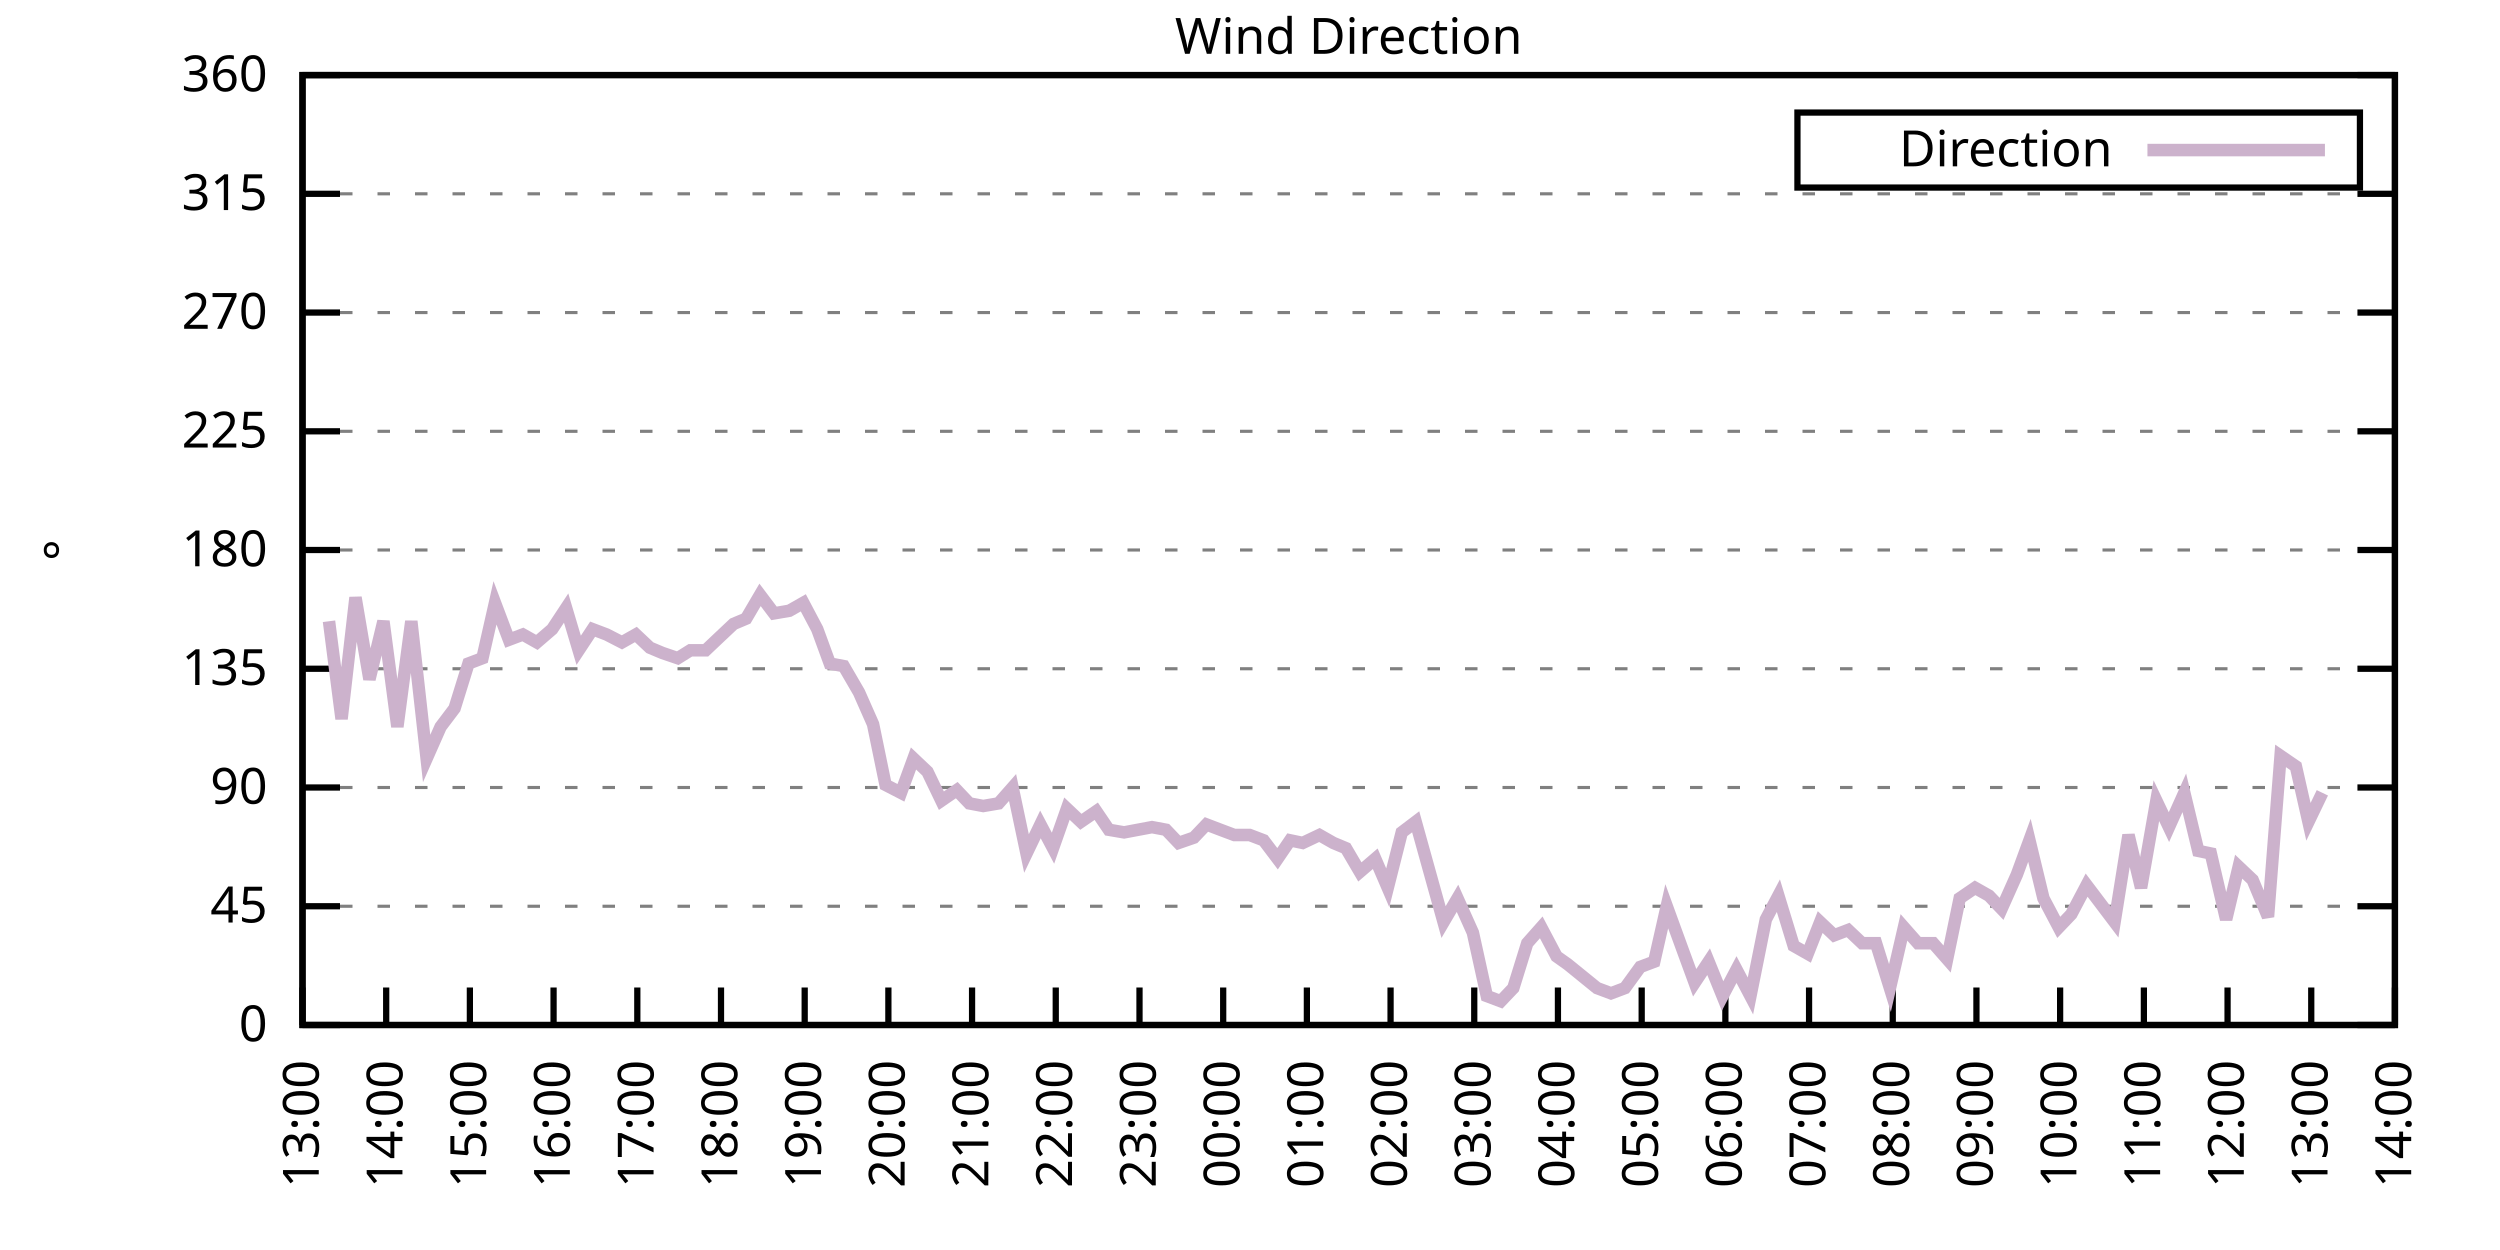
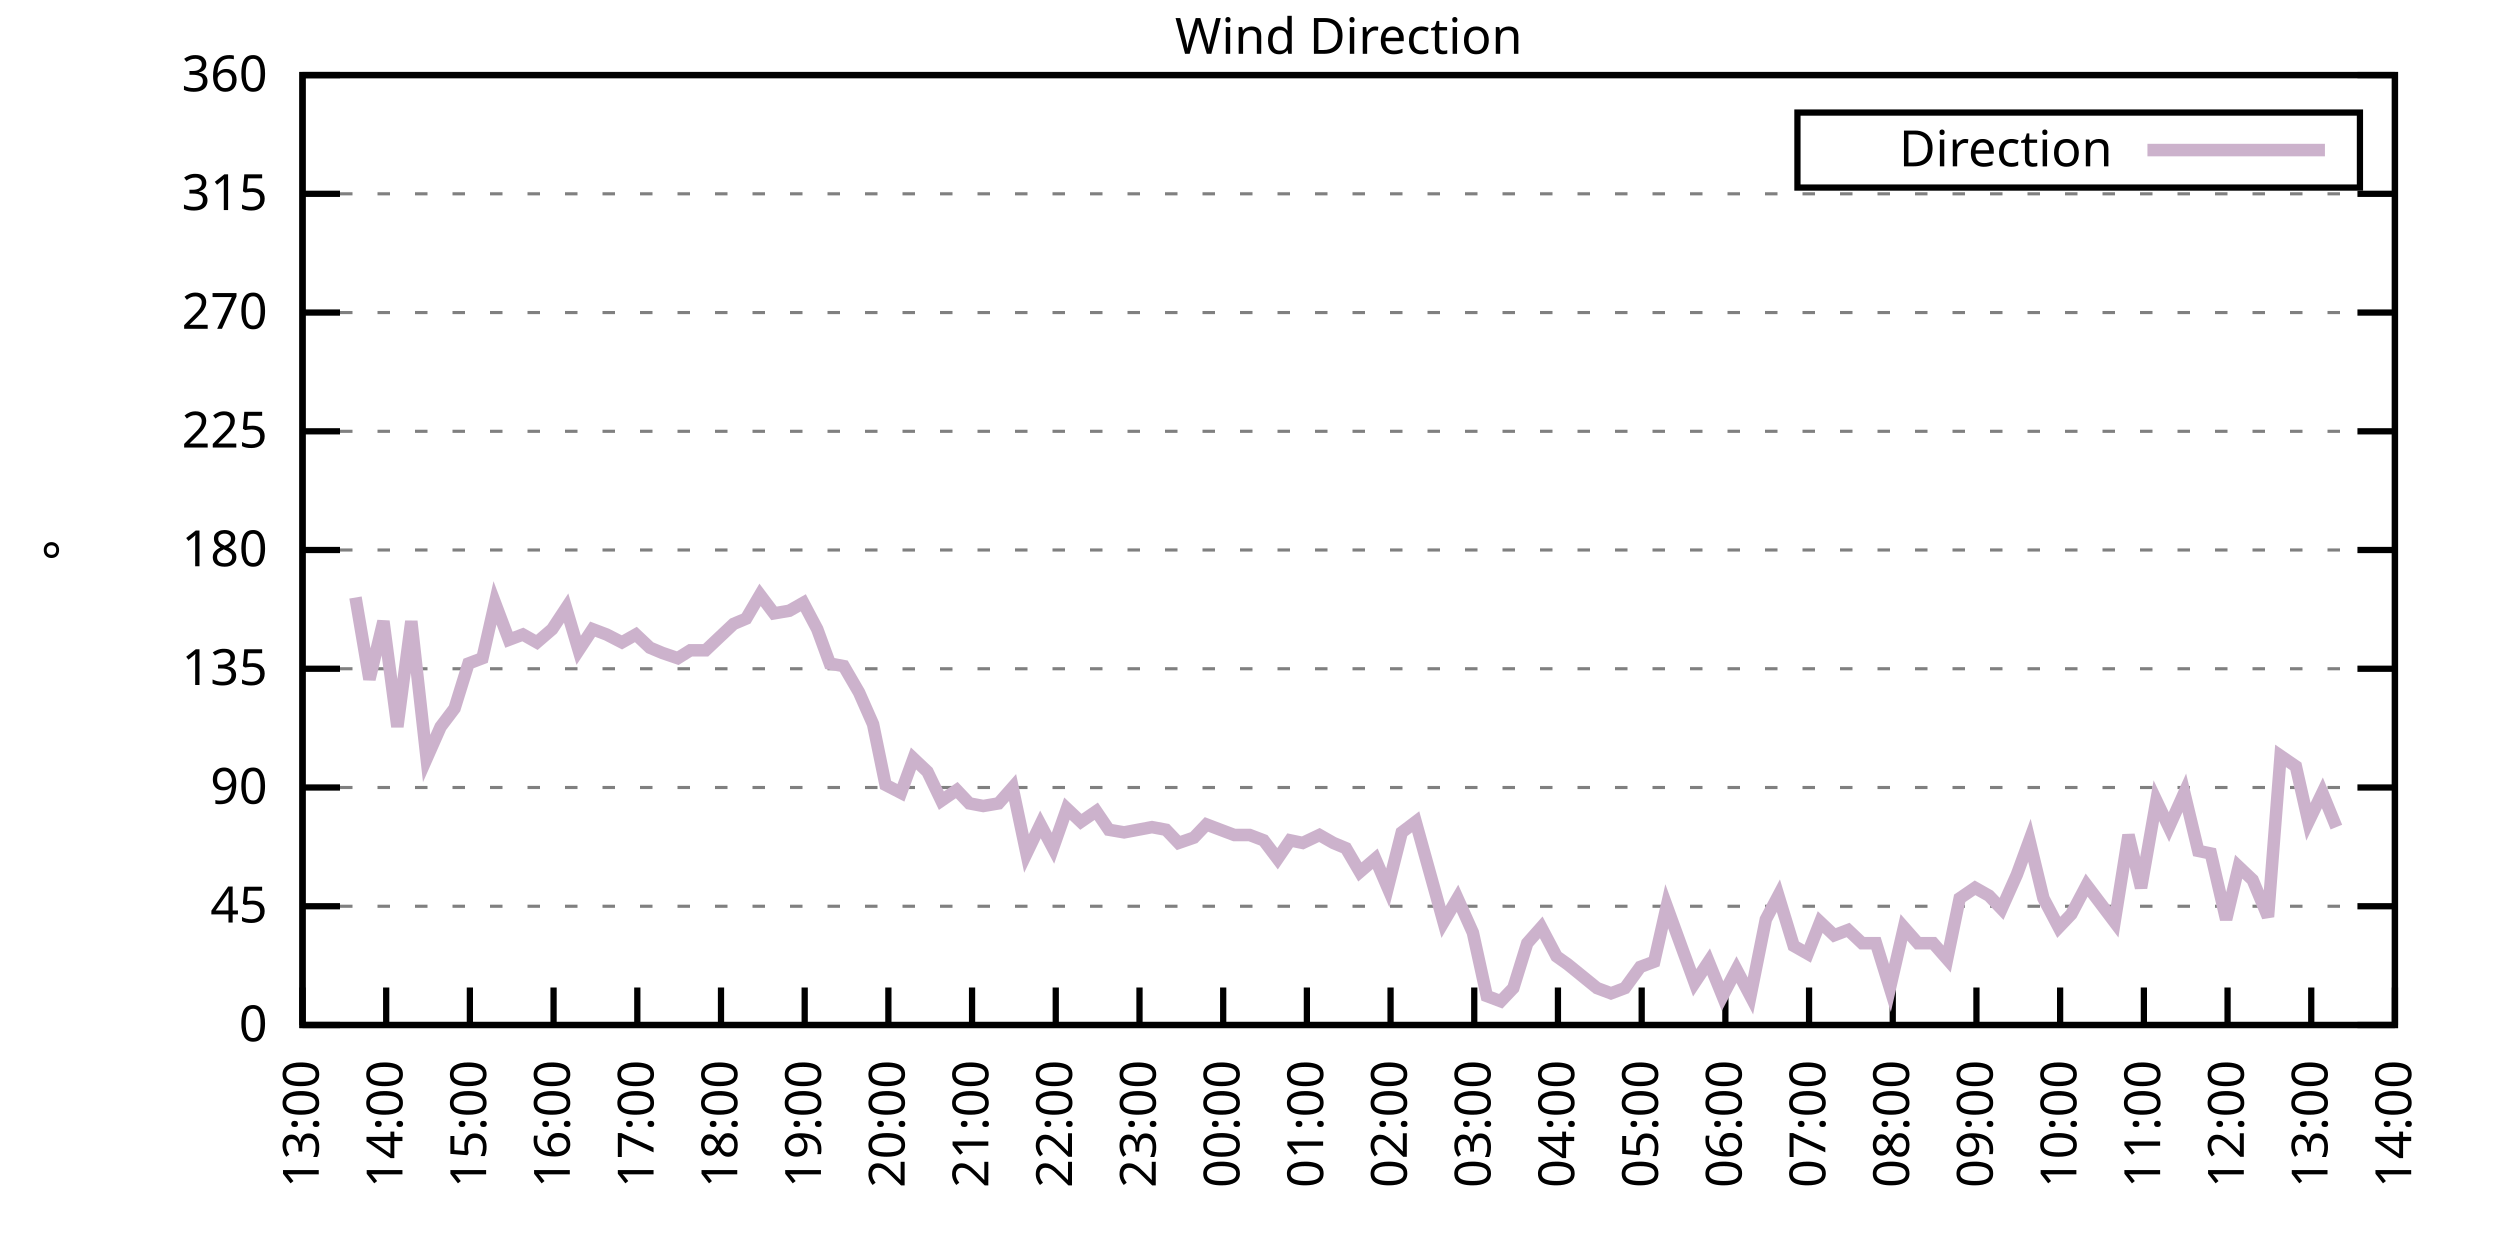
<svg xmlns="http://www.w3.org/2000/svg" xmlns:xlink="http://www.w3.org/1999/xlink" width="400" height="200" viewBox="0 0 400 200">
  <g id="gnuplot_canvas">
    <rect x="0" y="0" width="400" height="200" fill="none" />
    <defs>
      <circle id="gpDot" r="0.5" stroke-width="0.5" stroke="currentColor" />
      <path id="gpPt0" stroke-width="0.333" stroke="currentColor" d="M-1,0 h2 M0,-1 v2" />
      <path id="gpPt1" stroke-width="0.333" stroke="currentColor" d="M-1,-1 L1,1 M1,-1 L-1,1" />
      <path id="gpPt2" stroke-width="0.333" stroke="currentColor" d="M-1,0 L1,0 M0,-1 L0,1 M-1,-1 L1,1 M-1,1 L1,-1" />
      <rect id="gpPt3" stroke-width="0.333" stroke="currentColor" x="-1" y="-1" width="2" height="2" />
      <rect id="gpPt4" stroke-width="0.333" stroke="currentColor" fill="currentColor" x="-1" y="-1" width="2" height="2" />
      <circle id="gpPt5" stroke-width="0.333" stroke="currentColor" cx="0" cy="0" r="1" />
      <use xlink:href="#gpPt5" id="gpPt6" fill="currentColor" stroke="none" />
      <path id="gpPt7" stroke-width="0.333" stroke="currentColor" d="M0,-1.33 L-1.33,0.67 L1.33,0.67 z" />
      <use xlink:href="#gpPt7" id="gpPt8" fill="currentColor" stroke="none" />
      <use xlink:href="#gpPt7" id="gpPt9" stroke="currentColor" transform="rotate(180)" />
      <use xlink:href="#gpPt9" id="gpPt10" fill="currentColor" stroke="none" />
      <use xlink:href="#gpPt3" id="gpPt11" stroke="currentColor" transform="rotate(45)" />
      <use xlink:href="#gpPt11" id="gpPt12" fill="currentColor" stroke="none" />
      <path id="gpPt13" stroke-width="0.333" stroke="currentColor" d="M0,1.330 L1.265,0.411 L0.782,-1.067 L-0.782,-1.076 L-1.265,0.411 z" />
      <use xlink:href="#gpPt13" id="gpPt14" fill="currentColor" stroke="none" />
      <filter id="textbox" filterUnits="objectBoundingBox" x="0" y="0" height="1" width="1">
        <feFlood flood-color="white" flood-opacity="1" result="bgnd" />
        <feComposite in="SourceGraphic" in2="bgnd" operator="atop" />
      </filter>
      <filter id="greybox" filterUnits="objectBoundingBox" x="0" y="0" height="1" width="1">
        <feFlood flood-color="lightgrey" flood-opacity="1" result="grey" />
        <feComposite in="SourceGraphic" in2="grey" operator="atop" />
      </filter>
    </defs>
    <g fill="none" color="white" stroke="currentColor" stroke-width="1.00" stroke-linecap="butt" stroke-linejoin="miter">
</g>
    <g fill="none" color="black" stroke="currentColor" stroke-width="1.00" stroke-linecap="butt" stroke-linejoin="miter">
      <g stroke="none" shape-rendering="crispEdges">
        <polygon fill="rgb(255, 255, 255)" points="48.40,164.00 383.18,164.00 383.18,12.02 48.40,12.02 " />
      </g>
    </g>
    <g fill="none" color="black" stroke="currentColor" stroke-width="1.00" stroke-linecap="butt" stroke-linejoin="miter">
</g>
    <g fill="none" color="black" stroke="black" stroke-width="0.50" stroke-linecap="butt" stroke-linejoin="miter">
</g>
    <g fill="none" color="gray" stroke="currentColor" stroke-width="0.50" stroke-linecap="butt" stroke-linejoin="miter">
      <path stroke="gray" stroke-dasharray="2,4" class="gridline" d="M48.40,164.00 L383.19,164.00  " />
    </g>
    <g fill="none" color="gray" stroke="gray" stroke-width="1.00" stroke-linecap="butt" stroke-linejoin="miter">
</g>
    <g fill="none" color="black" stroke="currentColor" stroke-width="1.00" stroke-linecap="butt" stroke-linejoin="miter">
      <path stroke="black" d="M48.40,164.00 L54.40,164.00 M383.19,164.00 L377.19,164.00  " />
      <g transform="translate(42.80,166.60)" stroke="none" fill="black" font-family="Sans" font-size="8.00" text-anchor="end">
        <text>
          <tspan font-family="Sans"> 0</tspan>
        </text>
      </g>
    </g>
    <g fill="none" color="black" stroke="currentColor" stroke-width="1.00" stroke-linecap="butt" stroke-linejoin="miter">
</g>
    <g fill="none" color="black" stroke="black" stroke-width="0.50" stroke-linecap="butt" stroke-linejoin="miter">
</g>
    <g fill="none" color="gray" stroke="currentColor" stroke-width="0.50" stroke-linecap="butt" stroke-linejoin="miter">
      <path stroke="gray" stroke-dasharray="2,4" class="gridline" d="M48.40,145.00 L383.19,145.00  " />
    </g>
    <g fill="none" color="gray" stroke="gray" stroke-width="1.00" stroke-linecap="butt" stroke-linejoin="miter">
</g>
    <g fill="none" color="black" stroke="currentColor" stroke-width="1.00" stroke-linecap="butt" stroke-linejoin="miter">
      <path stroke="black" d="M48.40,145.00 L54.40,145.00 M383.19,145.00 L377.19,145.00  " />
      <g transform="translate(42.80,147.60)" stroke="none" fill="black" font-family="Sans" font-size="8.00" text-anchor="end">
        <text>
          <tspan font-family="Sans"> 45</tspan>
        </text>
      </g>
    </g>
    <g fill="none" color="black" stroke="currentColor" stroke-width="1.00" stroke-linecap="butt" stroke-linejoin="miter">
</g>
    <g fill="none" color="black" stroke="black" stroke-width="0.50" stroke-linecap="butt" stroke-linejoin="miter">
</g>
    <g fill="none" color="gray" stroke="currentColor" stroke-width="0.50" stroke-linecap="butt" stroke-linejoin="miter">
      <path stroke="gray" stroke-dasharray="2,4" class="gridline" d="M48.40,126.00 L383.19,126.00  " />
    </g>
    <g fill="none" color="gray" stroke="gray" stroke-width="1.00" stroke-linecap="butt" stroke-linejoin="miter">
</g>
    <g fill="none" color="black" stroke="currentColor" stroke-width="1.00" stroke-linecap="butt" stroke-linejoin="miter">
      <path stroke="black" d="M48.40,126.00 L54.40,126.00 M383.19,126.00 L377.19,126.00  " />
      <g transform="translate(42.80,128.60)" stroke="none" fill="black" font-family="Sans" font-size="8.00" text-anchor="end">
        <text>
          <tspan font-family="Sans"> 90</tspan>
        </text>
      </g>
    </g>
    <g fill="none" color="black" stroke="currentColor" stroke-width="1.00" stroke-linecap="butt" stroke-linejoin="miter">
</g>
    <g fill="none" color="black" stroke="black" stroke-width="0.50" stroke-linecap="butt" stroke-linejoin="miter">
</g>
    <g fill="none" color="gray" stroke="currentColor" stroke-width="0.50" stroke-linecap="butt" stroke-linejoin="miter">
      <path stroke="gray" stroke-dasharray="2,4" class="gridline" d="M48.40,107.00 L383.19,107.00  " />
    </g>
    <g fill="none" color="gray" stroke="gray" stroke-width="1.00" stroke-linecap="butt" stroke-linejoin="miter">
</g>
    <g fill="none" color="black" stroke="currentColor" stroke-width="1.00" stroke-linecap="butt" stroke-linejoin="miter">
      <path stroke="black" d="M48.40,107.00 L54.40,107.00 M383.19,107.00 L377.19,107.00  " />
      <g transform="translate(42.80,109.60)" stroke="none" fill="black" font-family="Sans" font-size="8.00" text-anchor="end">
        <text>
          <tspan font-family="Sans"> 135</tspan>
        </text>
      </g>
    </g>
    <g fill="none" color="black" stroke="currentColor" stroke-width="1.00" stroke-linecap="butt" stroke-linejoin="miter">
</g>
    <g fill="none" color="black" stroke="black" stroke-width="0.50" stroke-linecap="butt" stroke-linejoin="miter">
</g>
    <g fill="none" color="gray" stroke="currentColor" stroke-width="0.50" stroke-linecap="butt" stroke-linejoin="miter">
      <path stroke="gray" stroke-dasharray="2,4" class="gridline" d="M48.40,88.00 L383.19,88.00  " />
    </g>
    <g fill="none" color="gray" stroke="gray" stroke-width="1.00" stroke-linecap="butt" stroke-linejoin="miter">
</g>
    <g fill="none" color="black" stroke="currentColor" stroke-width="1.00" stroke-linecap="butt" stroke-linejoin="miter">
      <path stroke="black" d="M48.40,88.00 L54.40,88.00 M383.19,88.00 L377.19,88.00  " />
      <g transform="translate(42.80,90.60)" stroke="none" fill="black" font-family="Sans" font-size="8.00" text-anchor="end">
        <text>
          <tspan font-family="Sans"> 180</tspan>
        </text>
      </g>
    </g>
    <g fill="none" color="black" stroke="currentColor" stroke-width="1.00" stroke-linecap="butt" stroke-linejoin="miter">
</g>
    <g fill="none" color="black" stroke="black" stroke-width="0.50" stroke-linecap="butt" stroke-linejoin="miter">
</g>
    <g fill="none" color="gray" stroke="currentColor" stroke-width="0.50" stroke-linecap="butt" stroke-linejoin="miter">
      <path stroke="gray" stroke-dasharray="2,4" class="gridline" d="M48.40,69.01 L383.19,69.01  " />
    </g>
    <g fill="none" color="gray" stroke="gray" stroke-width="1.00" stroke-linecap="butt" stroke-linejoin="miter">
</g>
    <g fill="none" color="black" stroke="currentColor" stroke-width="1.00" stroke-linecap="butt" stroke-linejoin="miter">
      <path stroke="black" d="M48.40,69.01 L54.40,69.01 M383.19,69.01 L377.19,69.01  " />
      <g transform="translate(42.80,71.61)" stroke="none" fill="black" font-family="Sans" font-size="8.00" text-anchor="end">
        <text>
          <tspan font-family="Sans"> 225</tspan>
        </text>
      </g>
    </g>
    <g fill="none" color="black" stroke="currentColor" stroke-width="1.00" stroke-linecap="butt" stroke-linejoin="miter">
</g>
    <g fill="none" color="black" stroke="black" stroke-width="0.50" stroke-linecap="butt" stroke-linejoin="miter">
</g>
    <g fill="none" color="gray" stroke="currentColor" stroke-width="0.50" stroke-linecap="butt" stroke-linejoin="miter">
      <path stroke="gray" stroke-dasharray="2,4" class="gridline" d="M48.40,50.01 L383.19,50.01  " />
    </g>
    <g fill="none" color="gray" stroke="gray" stroke-width="1.00" stroke-linecap="butt" stroke-linejoin="miter">
</g>
    <g fill="none" color="black" stroke="currentColor" stroke-width="1.00" stroke-linecap="butt" stroke-linejoin="miter">
      <path stroke="black" d="M48.40,50.01 L54.40,50.01 M383.19,50.01 L377.19,50.01  " />
      <g transform="translate(42.80,52.61)" stroke="none" fill="black" font-family="Sans" font-size="8.00" text-anchor="end">
        <text>
          <tspan font-family="Sans"> 270</tspan>
        </text>
      </g>
    </g>
    <g fill="none" color="black" stroke="currentColor" stroke-width="1.00" stroke-linecap="butt" stroke-linejoin="miter">
</g>
    <g fill="none" color="black" stroke="black" stroke-width="0.50" stroke-linecap="butt" stroke-linejoin="miter">
</g>
    <g fill="none" color="gray" stroke="currentColor" stroke-width="0.50" stroke-linecap="butt" stroke-linejoin="miter">
      <path stroke="gray" stroke-dasharray="2,4" class="gridline" d="M48.40,31.01 L383.19,31.01  " />
    </g>
    <g fill="none" color="gray" stroke="gray" stroke-width="1.00" stroke-linecap="butt" stroke-linejoin="miter">
</g>
    <g fill="none" color="black" stroke="currentColor" stroke-width="1.00" stroke-linecap="butt" stroke-linejoin="miter">
      <path stroke="black" d="M48.40,31.01 L54.40,31.01 M383.19,31.01 L377.19,31.01  " />
      <g transform="translate(42.80,33.61)" stroke="none" fill="black" font-family="Sans" font-size="8.00" text-anchor="end">
        <text>
          <tspan font-family="Sans"> 315</tspan>
        </text>
      </g>
    </g>
    <g fill="none" color="black" stroke="currentColor" stroke-width="1.00" stroke-linecap="butt" stroke-linejoin="miter">
</g>
    <g fill="none" color="black" stroke="black" stroke-width="0.50" stroke-linecap="butt" stroke-linejoin="miter">
</g>
    <g fill="none" color="gray" stroke="currentColor" stroke-width="0.50" stroke-linecap="butt" stroke-linejoin="miter">
      <path stroke="gray" stroke-dasharray="2,4" class="gridline" d="M48.40,12.01 L383.19,12.01  " />
    </g>
    <g fill="none" color="gray" stroke="gray" stroke-width="1.00" stroke-linecap="butt" stroke-linejoin="miter">
</g>
    <g fill="none" color="black" stroke="currentColor" stroke-width="1.00" stroke-linecap="butt" stroke-linejoin="miter">
      <path stroke="black" d="M48.40,12.01 L54.40,12.01 M383.19,12.01 L377.19,12.01  " />
      <g transform="translate(42.80,14.61)" stroke="none" fill="black" font-family="Sans" font-size="8.00" text-anchor="end">
        <text>
          <tspan font-family="Sans"> 360</tspan>
        </text>
      </g>
    </g>
    <g fill="none" color="black" stroke="currentColor" stroke-width="1.00" stroke-linecap="butt" stroke-linejoin="miter">
      <path stroke="black" d="M48.40,164.00 L48.40,158.00  " />
      <g transform="translate(51.00,169.60) rotate(270.00)" stroke="none" fill="black" font-family="Sans" font-size="8.00" text-anchor="end">
        <text>
          <tspan font-family="Sans">13:00</tspan>
        </text>
      </g>
    </g>
    <g fill="none" color="black" stroke="currentColor" stroke-width="1.00" stroke-linecap="butt" stroke-linejoin="miter">
      <path stroke="black" d="M61.79,164.00 L61.79,158.00  " />
      <g transform="translate(64.39,169.60) rotate(270.00)" stroke="none" fill="black" font-family="Sans" font-size="8.00" text-anchor="end">
        <text>
          <tspan font-family="Sans">14:00</tspan>
        </text>
      </g>
    </g>
    <g fill="none" color="black" stroke="currentColor" stroke-width="1.00" stroke-linecap="butt" stroke-linejoin="miter">
      <path stroke="black" d="M75.18,164.00 L75.18,158.00  " />
      <g transform="translate(77.78,169.60) rotate(270.00)" stroke="none" fill="black" font-family="Sans" font-size="8.00" text-anchor="end">
        <text>
          <tspan font-family="Sans">15:00</tspan>
        </text>
      </g>
    </g>
    <g fill="none" color="black" stroke="currentColor" stroke-width="1.00" stroke-linecap="butt" stroke-linejoin="miter">
      <path stroke="black" d="M88.57,164.00 L88.57,158.00  " />
      <g transform="translate(91.17,169.60) rotate(270.00)" stroke="none" fill="black" font-family="Sans" font-size="8.00" text-anchor="end">
        <text>
          <tspan font-family="Sans">16:00</tspan>
        </text>
      </g>
    </g>
    <g fill="none" color="black" stroke="currentColor" stroke-width="1.00" stroke-linecap="butt" stroke-linejoin="miter">
      <path stroke="black" d="M101.97,164.00 L101.97,158.00  " />
      <g transform="translate(104.57,169.60) rotate(270.00)" stroke="none" fill="black" font-family="Sans" font-size="8.00" text-anchor="end">
        <text>
          <tspan font-family="Sans">17:00</tspan>
        </text>
      </g>
    </g>
    <g fill="none" color="black" stroke="currentColor" stroke-width="1.00" stroke-linecap="butt" stroke-linejoin="miter">
      <path stroke="black" d="M115.36,164.00 L115.36,158.00  " />
      <g transform="translate(117.96,169.60) rotate(270.00)" stroke="none" fill="black" font-family="Sans" font-size="8.00" text-anchor="end">
        <text>
          <tspan font-family="Sans">18:00</tspan>
        </text>
      </g>
    </g>
    <g fill="none" color="black" stroke="currentColor" stroke-width="1.00" stroke-linecap="butt" stroke-linejoin="miter">
      <path stroke="black" d="M128.75,164.00 L128.75,158.00  " />
      <g transform="translate(131.35,169.60) rotate(270.00)" stroke="none" fill="black" font-family="Sans" font-size="8.00" text-anchor="end">
        <text>
          <tspan font-family="Sans">19:00</tspan>
        </text>
      </g>
    </g>
    <g fill="none" color="black" stroke="currentColor" stroke-width="1.00" stroke-linecap="butt" stroke-linejoin="miter">
      <path stroke="black" d="M142.14,164.00 L142.14,158.00  " />
      <g transform="translate(144.74,169.60) rotate(270.00)" stroke="none" fill="black" font-family="Sans" font-size="8.00" text-anchor="end">
        <text>
          <tspan font-family="Sans">20:00</tspan>
        </text>
      </g>
    </g>
    <g fill="none" color="black" stroke="currentColor" stroke-width="1.00" stroke-linecap="butt" stroke-linejoin="miter">
      <path stroke="black" d="M155.53,164.00 L155.53,158.00  " />
      <g transform="translate(158.13,169.60) rotate(270.00)" stroke="none" fill="black" font-family="Sans" font-size="8.00" text-anchor="end">
        <text>
          <tspan font-family="Sans">21:00</tspan>
        </text>
      </g>
    </g>
    <g fill="none" color="black" stroke="currentColor" stroke-width="1.00" stroke-linecap="butt" stroke-linejoin="miter">
      <path stroke="black" d="M168.92,164.00 L168.92,158.00  " />
      <g transform="translate(171.52,169.60) rotate(270.00)" stroke="none" fill="black" font-family="Sans" font-size="8.00" text-anchor="end">
        <text>
          <tspan font-family="Sans">22:00</tspan>
        </text>
      </g>
    </g>
    <g fill="none" color="black" stroke="currentColor" stroke-width="1.00" stroke-linecap="butt" stroke-linejoin="miter">
      <path stroke="black" d="M182.32,164.00 L182.32,158.00  " />
      <g transform="translate(184.92,169.60) rotate(270.00)" stroke="none" fill="black" font-family="Sans" font-size="8.00" text-anchor="end">
        <text>
          <tspan font-family="Sans">23:00</tspan>
        </text>
      </g>
    </g>
    <g fill="none" color="black" stroke="currentColor" stroke-width="1.00" stroke-linecap="butt" stroke-linejoin="miter">
      <path stroke="black" d="M195.71,164.00 L195.71,158.00  " />
      <g transform="translate(198.31,169.60) rotate(270.00)" stroke="none" fill="black" font-family="Sans" font-size="8.00" text-anchor="end">
        <text>
          <tspan font-family="Sans">00:00</tspan>
        </text>
      </g>
    </g>
    <g fill="none" color="black" stroke="currentColor" stroke-width="1.00" stroke-linecap="butt" stroke-linejoin="miter">
      <path stroke="black" d="M209.10,164.00 L209.10,158.00  " />
      <g transform="translate(211.70,169.60) rotate(270.00)" stroke="none" fill="black" font-family="Sans" font-size="8.00" text-anchor="end">
        <text>
          <tspan font-family="Sans">01:00</tspan>
        </text>
      </g>
    </g>
    <g fill="none" color="black" stroke="currentColor" stroke-width="1.00" stroke-linecap="butt" stroke-linejoin="miter">
      <path stroke="black" d="M222.49,164.00 L222.49,158.00  " />
      <g transform="translate(225.09,169.60) rotate(270.00)" stroke="none" fill="black" font-family="Sans" font-size="8.00" text-anchor="end">
        <text>
          <tspan font-family="Sans">02:00</tspan>
        </text>
      </g>
    </g>
    <g fill="none" color="black" stroke="currentColor" stroke-width="1.00" stroke-linecap="butt" stroke-linejoin="miter">
      <path stroke="black" d="M235.88,164.00 L235.88,158.00  " />
      <g transform="translate(238.48,169.60) rotate(270.00)" stroke="none" fill="black" font-family="Sans" font-size="8.00" text-anchor="end">
        <text>
          <tspan font-family="Sans">03:00</tspan>
        </text>
      </g>
    </g>
    <g fill="none" color="black" stroke="currentColor" stroke-width="1.00" stroke-linecap="butt" stroke-linejoin="miter">
      <path stroke="black" d="M249.27,164.00 L249.27,158.00  " />
      <g transform="translate(251.87,169.60) rotate(270.00)" stroke="none" fill="black" font-family="Sans" font-size="8.00" text-anchor="end">
        <text>
          <tspan font-family="Sans">04:00</tspan>
        </text>
      </g>
    </g>
    <g fill="none" color="black" stroke="currentColor" stroke-width="1.00" stroke-linecap="butt" stroke-linejoin="miter">
      <path stroke="black" d="M262.67,164.00 L262.67,158.00  " />
      <g transform="translate(265.27,169.60) rotate(270.00)" stroke="none" fill="black" font-family="Sans" font-size="8.00" text-anchor="end">
        <text>
          <tspan font-family="Sans">05:00</tspan>
        </text>
      </g>
    </g>
    <g fill="none" color="black" stroke="currentColor" stroke-width="1.00" stroke-linecap="butt" stroke-linejoin="miter">
      <path stroke="black" d="M276.06,164.00 L276.06,158.00  " />
      <g transform="translate(278.66,169.60) rotate(270.00)" stroke="none" fill="black" font-family="Sans" font-size="8.00" text-anchor="end">
        <text>
          <tspan font-family="Sans">06:00</tspan>
        </text>
      </g>
    </g>
    <g fill="none" color="black" stroke="currentColor" stroke-width="1.00" stroke-linecap="butt" stroke-linejoin="miter">
      <path stroke="black" d="M289.45,164.00 L289.45,158.00  " />
      <g transform="translate(292.05,169.60) rotate(270.00)" stroke="none" fill="black" font-family="Sans" font-size="8.00" text-anchor="end">
        <text>
          <tspan font-family="Sans">07:00</tspan>
        </text>
      </g>
    </g>
    <g fill="none" color="black" stroke="currentColor" stroke-width="1.00" stroke-linecap="butt" stroke-linejoin="miter">
      <path stroke="black" d="M302.84,164.00 L302.84,158.00  " />
      <g transform="translate(305.44,169.60) rotate(270.00)" stroke="none" fill="black" font-family="Sans" font-size="8.00" text-anchor="end">
        <text>
          <tspan font-family="Sans">08:00</tspan>
        </text>
      </g>
    </g>
    <g fill="none" color="black" stroke="currentColor" stroke-width="1.00" stroke-linecap="butt" stroke-linejoin="miter">
      <path stroke="black" d="M316.23,164.00 L316.23,158.00  " />
      <g transform="translate(318.83,169.60) rotate(270.00)" stroke="none" fill="black" font-family="Sans" font-size="8.00" text-anchor="end">
        <text>
          <tspan font-family="Sans">09:00</tspan>
        </text>
      </g>
    </g>
    <g fill="none" color="black" stroke="currentColor" stroke-width="1.00" stroke-linecap="butt" stroke-linejoin="miter">
      <path stroke="black" d="M329.62,164.00 L329.62,158.00  " />
      <g transform="translate(332.22,169.60) rotate(270.00)" stroke="none" fill="black" font-family="Sans" font-size="8.00" text-anchor="end">
        <text>
          <tspan font-family="Sans">10:00</tspan>
        </text>
      </g>
    </g>
    <g fill="none" color="black" stroke="currentColor" stroke-width="1.00" stroke-linecap="butt" stroke-linejoin="miter">
      <path stroke="black" d="M343.02,164.00 L343.02,158.00  " />
      <g transform="translate(345.62,169.60) rotate(270.00)" stroke="none" fill="black" font-family="Sans" font-size="8.00" text-anchor="end">
        <text>
          <tspan font-family="Sans">11:00</tspan>
        </text>
      </g>
    </g>
    <g fill="none" color="black" stroke="currentColor" stroke-width="1.00" stroke-linecap="butt" stroke-linejoin="miter">
      <path stroke="black" d="M356.41,164.00 L356.41,158.00  " />
      <g transform="translate(359.01,169.60) rotate(270.00)" stroke="none" fill="black" font-family="Sans" font-size="8.00" text-anchor="end">
        <text>
          <tspan font-family="Sans">12:00</tspan>
        </text>
      </g>
    </g>
    <g fill="none" color="black" stroke="currentColor" stroke-width="1.00" stroke-linecap="butt" stroke-linejoin="miter">
      <path stroke="black" d="M369.80,164.00 L369.80,158.00  " />
      <g transform="translate(372.40,169.60) rotate(270.00)" stroke="none" fill="black" font-family="Sans" font-size="8.00" text-anchor="end">
        <text>
          <tspan font-family="Sans">13:00</tspan>
        </text>
      </g>
    </g>
    <g fill="none" color="black" stroke="currentColor" stroke-width="1.00" stroke-linecap="butt" stroke-linejoin="miter">
      <path stroke="black" d="M383.19,164.00 L383.19,158.00  " />
      <g transform="translate(385.79,169.60) rotate(270.00)" stroke="none" fill="black" font-family="Sans" font-size="8.00" text-anchor="end">
        <text>
          <tspan font-family="Sans">14:00</tspan>
        </text>
      </g>
    </g>
    <g fill="none" color="black" stroke="currentColor" stroke-width="1.00" stroke-linecap="butt" stroke-linejoin="miter">
</g>
    <g fill="none" color="black" stroke="currentColor" stroke-width="1.00" stroke-linecap="butt" stroke-linejoin="miter">
      <path stroke="black" d="M48.40,12.01 L48.40,164.00 L383.19,164.00 L383.19,12.01 L48.40,12.01 Z  " />
    </g>
    <g fill="none" color="black" stroke="currentColor" stroke-width="1.00" stroke-linecap="butt" stroke-linejoin="miter">
</g>
    <g fill="none" color="black" stroke="currentColor" stroke-width="1.00" stroke-linecap="butt" stroke-linejoin="miter">
      <path stroke="black" d="M287.59,30.01 L287.59,18.01 L377.59,18.01 L377.59,30.01 L287.59,30.01 Z  " />
    </g>
    <g id="Wind_direction_plot_1">
      <g fill="none" color="white" stroke="black" stroke-width="2.00" stroke-linecap="butt" stroke-linejoin="miter">
</g>
      <g fill="none" color="black" stroke="currentColor" stroke-width="2.00" stroke-linecap="butt" stroke-linejoin="miter">
        <g transform="translate(337.99,26.61)" stroke="none" fill="black" font-family="Sans" font-size="8.00" text-anchor="end">
          <text>
            <tspan font-family="Sans">Direction</tspan>
          </text>
        </g>
      </g>
      <g fill="none" color="black" stroke="currentColor" stroke-width="2.00" stroke-linecap="butt" stroke-linejoin="miter">
-         <path stroke="rgb(204, 178, 204)" d="M343.59,24.01 L371.99,24.01 M52.64,99.40 L54.65,115.03 L56.88,95.60 L59.11,108.69 L61.35,99.40 L63.58,116.29   L65.81,99.40 L68.26,121.36 L70.50,116.29 L72.73,113.34 L74.96,106.16 L77.19,105.31 L79.20,96.45 L81.43,102.36   L83.66,101.52 L85.90,102.78 L88.35,100.67 L90.58,97.29 L92.59,104.05 L94.82,100.67 L97.06,101.52 L99.51,102.78   L101.74,101.52 L103.98,103.63 L105.98,104.47 L108.44,105.31 L110.45,104.05 L112.90,104.05 L115.13,101.94 L117.37,99.83   L119.38,98.98 L121.61,95.18 L123.84,98.14 L126.29,97.72 L128.53,96.45 L130.76,100.67 L132.77,106.16 L135.00,106.58   L137.45,110.80 L139.69,115.87 L141.69,125.58 L144.15,126.85 L146.16,121.36 L148.39,123.47 L150.62,128.11 L153.08,126.42   L155.09,128.54 L157.32,128.96 L159.77,128.54 L162.01,126.00 L164.24,136.56 L166.47,131.91 L168.48,135.71 L170.71,129.38   L172.94,131.49 L175.40,129.80 L177.41,132.76 L179.86,133.18 L182.09,132.76 L184.32,132.34 L186.56,132.76 L188.57,134.87   L191.02,134.02 L193.03,131.91 L195.26,132.76 L197.49,133.60 L199.95,133.60 L202.18,134.45 L204.41,137.40 L206.42,134.45   L208.43,134.87 L211.11,133.60 L213.34,134.87 L215.35,135.71 L217.58,139.51 L220.04,137.40 L222.04,142.05 L224.28,133.18   L226.51,131.49 L230.97,147.53 L233.20,143.73 L235.66,149.22 L237.89,159.36 L240.12,160.20 L242.13,158.09 L244.36,150.91   L246.60,148.38 L249.05,153.02 L250.84,154.29 L255.52,158.09 L257.76,158.93 L259.99,158.09 L262.44,154.71 L264.67,153.87   L266.68,145.00 L269.14,151.76 L271.15,157.24 L273.38,153.87 L275.61,159.36 L277.84,155.13 L280.07,159.36 L282.53,147.11   L284.54,143.31 L286.99,151.33 L289.23,152.60 L291.23,147.53 L293.47,149.65 L295.70,148.80 L297.93,150.91 L300.16,150.91   L302.39,158.09 L304.63,148.38 L306.86,150.91 L309.31,150.91 L311.54,153.45 L313.55,143.73 L316.01,142.05 L318.24,143.31   L320.25,145.42 L322.70,139.93 L324.71,134.45 L326.95,143.73 L329.40,148.38 L331.41,146.27 L333.86,141.62 L336.10,144.58   L338.33,147.53 L340.56,133.60 L342.57,142.05 L345.02,128.11 L347.03,132.34 L349.49,126.85 L351.72,136.14 L353.73,136.56   L356.18,147.11 L358.19,138.67 L360.42,140.78 L362.88,146.69 L364.89,120.94 L367.34,122.62 L369.35,131.49 L371.58,126.85    " />
+         <path stroke="rgb(204, 178, 204)" d="M343.59,24.01 L371.99,24.01 M56.88,95.60 L59.11,108.69 L61.35,99.40 L63.58,116.29 L65.81,99.40 L68.26,121.36   L70.50,116.29 L72.73,113.34 L74.96,106.16 L77.19,105.31 L79.20,96.45 L81.43,102.36 L83.66,101.52 L85.90,102.78   L88.35,100.67 L90.58,97.29 L92.59,104.05 L94.82,100.67 L97.06,101.52 L99.51,102.78 L101.74,101.52 L103.98,103.63   L105.98,104.47 L108.44,105.31 L110.45,104.05 L112.90,104.05 L115.13,101.94 L117.37,99.83 L119.38,98.98 L121.61,95.18   L123.84,98.14 L126.29,97.72 L128.53,96.45 L130.76,100.67 L132.77,106.16 L135.00,106.58 L137.45,110.80 L139.69,115.87   L141.69,125.58 L144.15,126.85 L146.16,121.36 L148.39,123.47 L150.62,128.11 L153.08,126.42 L155.09,128.54 L157.32,128.96   L159.77,128.54 L162.01,126.00 L164.24,136.56 L166.47,131.91 L168.48,135.71 L170.71,129.38 L172.94,131.49 L175.40,129.80   L177.41,132.76 L179.86,133.18 L182.09,132.76 L184.32,132.34 L186.56,132.76 L188.57,134.87 L191.02,134.02 L193.03,131.91   L195.26,132.76 L197.49,133.60 L199.95,133.60 L202.18,134.45 L204.41,137.40 L206.42,134.45 L208.43,134.87 L211.11,133.60   L213.34,134.87 L215.35,135.71 L217.58,139.51 L220.04,137.40 L222.04,142.05 L224.28,133.18 L226.51,131.49 L230.97,147.53   L233.20,143.73 L235.66,149.22 L237.89,159.36 L240.12,160.20 L242.13,158.09 L244.36,150.91 L246.60,148.38 L249.05,153.02   L250.84,154.29 L255.52,158.09 L257.76,158.93 L259.99,158.09 L262.44,154.71 L264.67,153.87 L266.68,145.00 L269.14,151.76   L271.15,157.24 L273.38,153.87 L275.61,159.36 L277.84,155.13 L280.07,159.36 L282.53,147.11 L284.54,143.31 L286.99,151.33   L289.23,152.60 L291.23,147.53 L293.47,149.65 L295.70,148.80 L297.93,150.91 L300.16,150.91 L302.39,158.09 L304.63,148.38   L306.86,150.91 L309.31,150.91 L311.54,153.45 L313.55,143.73 L316.01,142.05 L318.24,143.31 L320.25,145.42 L322.70,139.93   L324.71,134.45 L326.95,143.73 L329.40,148.38 L331.41,146.27 L333.86,141.62 L336.10,144.58 L338.33,147.53 L340.56,133.60   L342.57,142.05 L345.02,128.11 L347.03,132.34 L349.49,126.85 L351.72,136.14 L353.73,136.56 L356.18,147.11 L358.19,138.67   L360.42,140.78 L362.88,146.69 L364.89,120.94 L367.34,122.62 L369.35,131.49 L371.58,126.85 L373.82,132.34  " />
      </g>
    </g>
    <g fill="none" color="black" stroke="currentColor" stroke-width="2.00" stroke-linecap="butt" stroke-linejoin="miter">
</g>
    <g fill="none" color="black" stroke="black" stroke-width="1.00" stroke-linecap="butt" stroke-linejoin="miter">
</g>
    <g fill="none" color="black" stroke="currentColor" stroke-width="1.00" stroke-linecap="butt" stroke-linejoin="miter">
      <path stroke="black" d="M48.40,12.01 L48.40,164.00 L383.19,164.00 L383.19,12.01 L48.40,12.01 Z  " />
      <g transform="translate(12.80,88.01) rotate(270.00)" stroke="none" fill="black" font-family="Sans" font-size="8.00" text-anchor="middle">
        <text>
          <tspan font-family="Sans">°</tspan>
        </text>
      </g>
    </g>
    <g fill="none" color="black" stroke="currentColor" stroke-width="1.00" stroke-linecap="butt" stroke-linejoin="miter">
</g>
    <g fill="none" color="black" stroke="currentColor" stroke-width="1.00" stroke-linecap="butt" stroke-linejoin="miter">
      <g transform="translate(215.79,8.61)" stroke="none" fill="black" font-family="Sans" font-size="8.00" text-anchor="middle">
        <text>
          <tspan font-family="Sans">Wind Direction</tspan>
        </text>
      </g>
    </g>
    <g fill="none" color="black" stroke="currentColor" stroke-width="1.00" stroke-linecap="butt" stroke-linejoin="miter">
</g>
  </g>
</svg>
